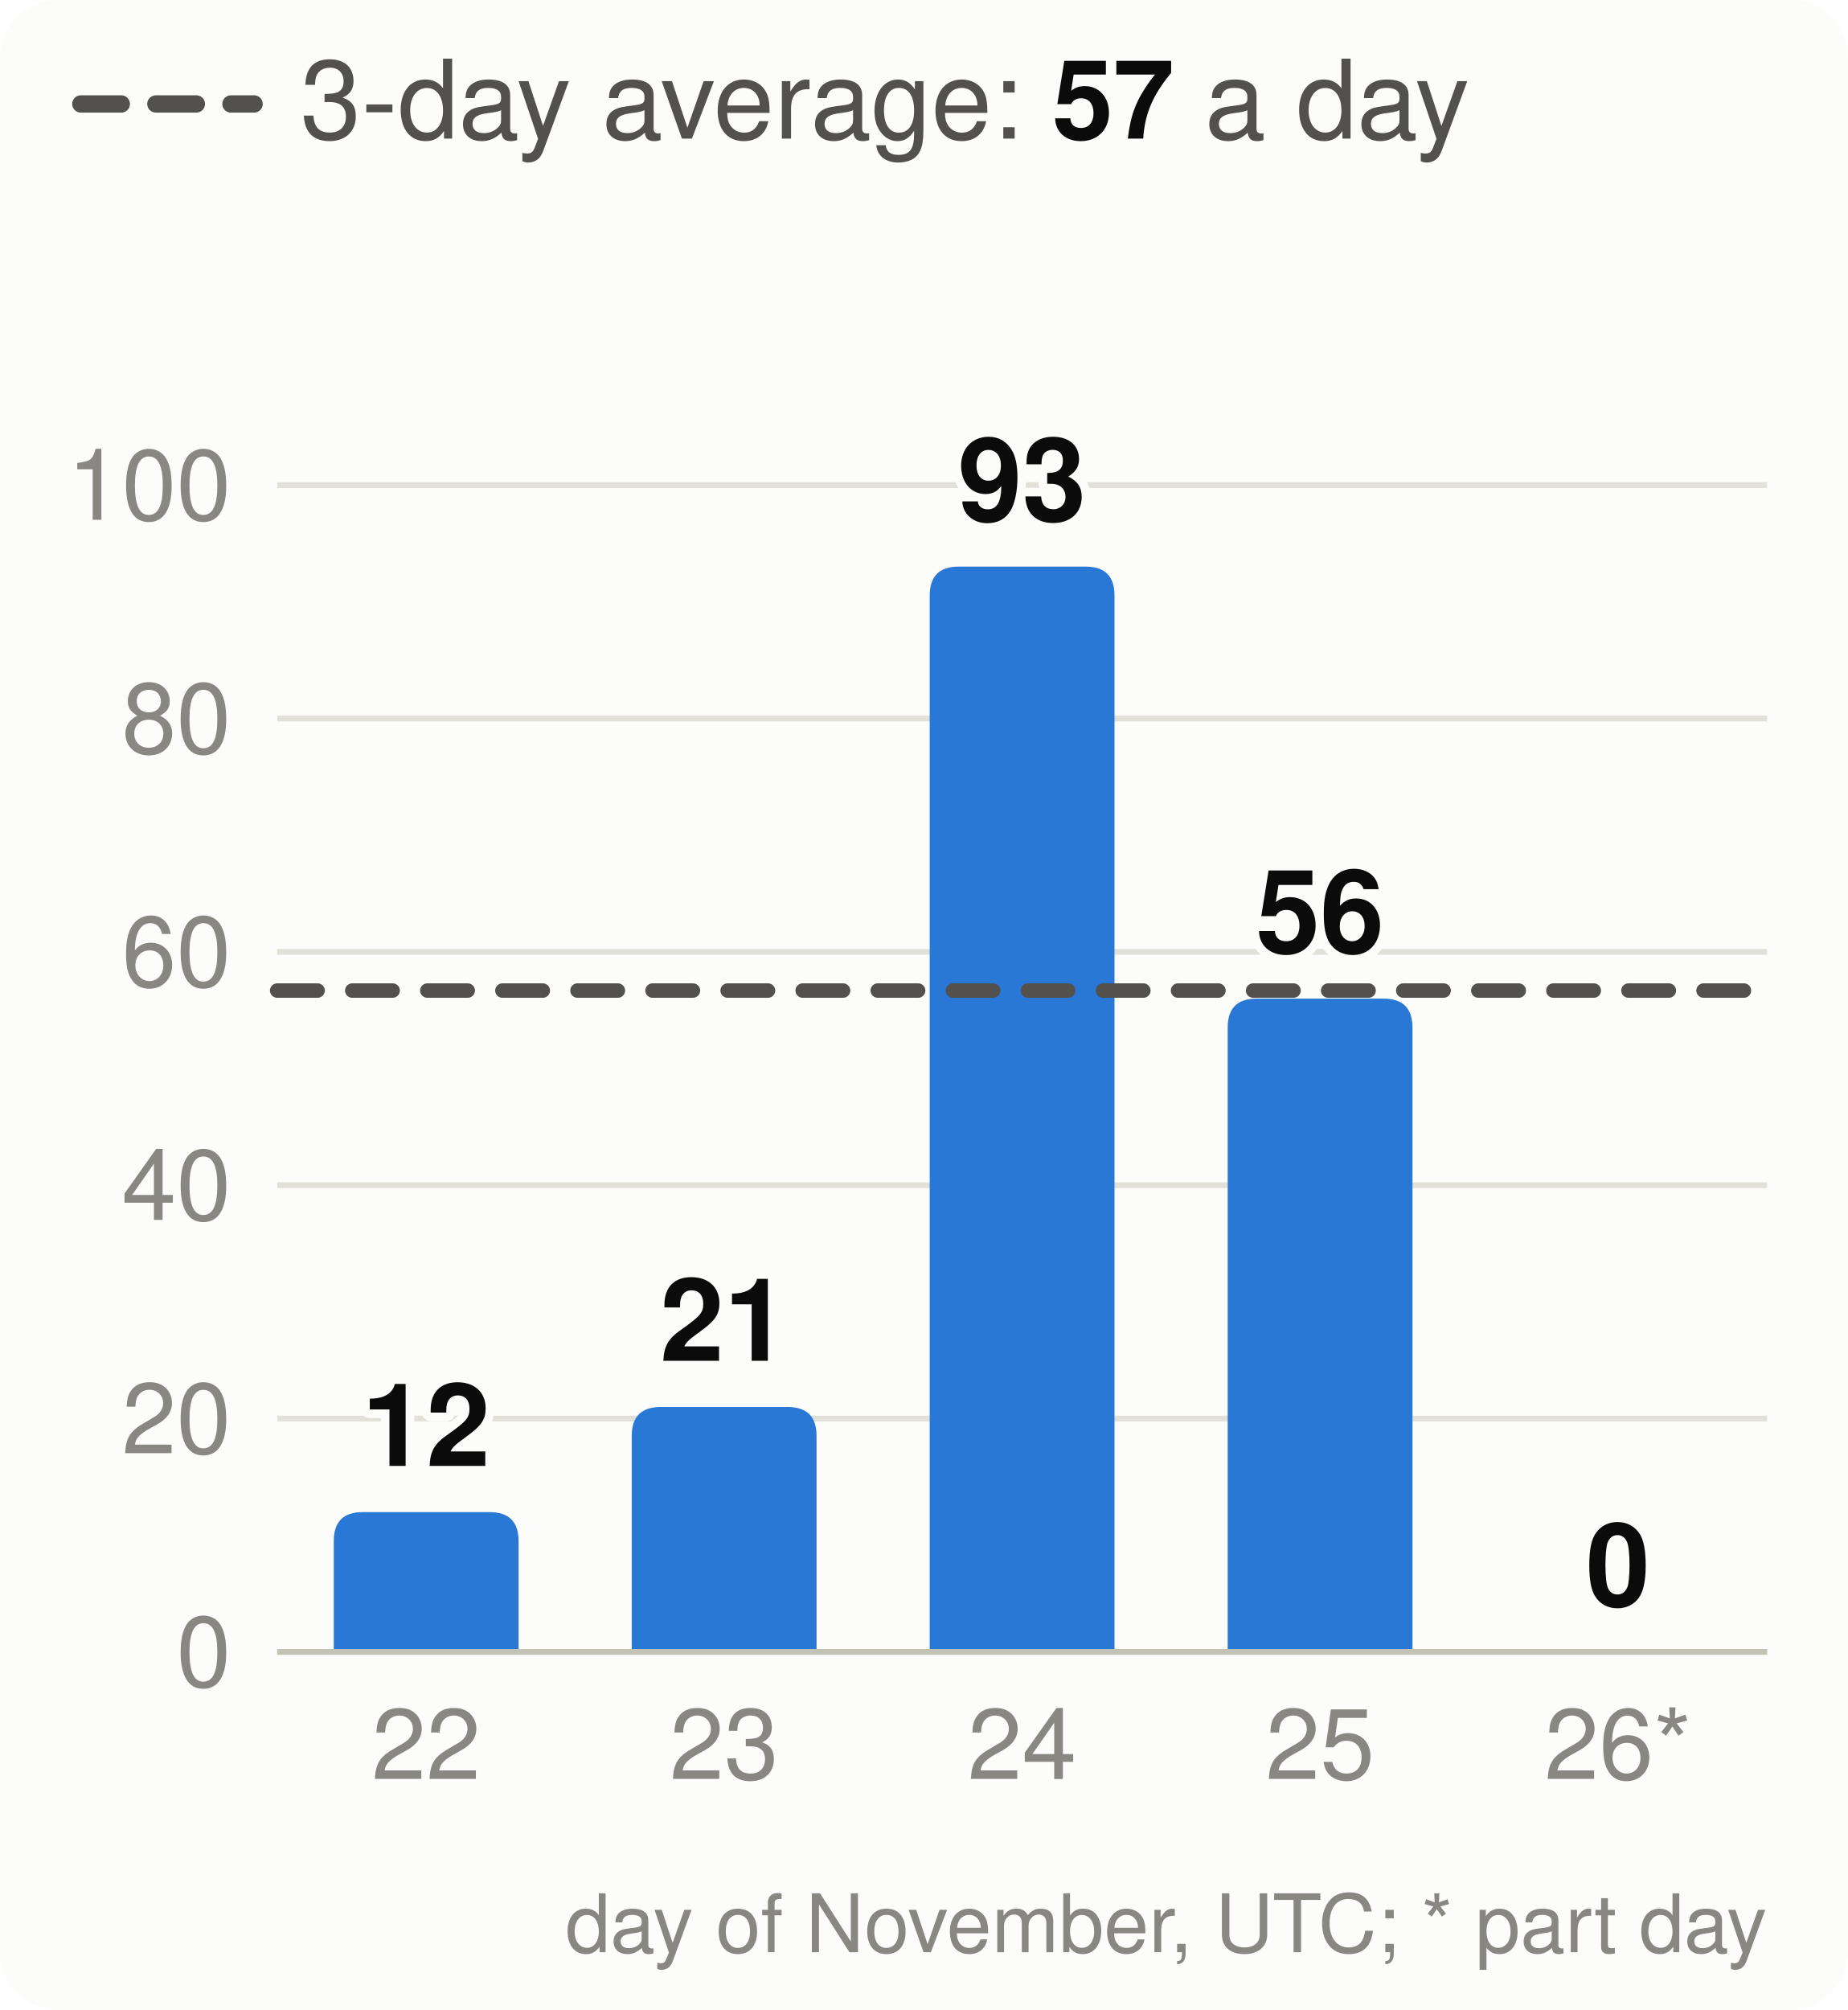
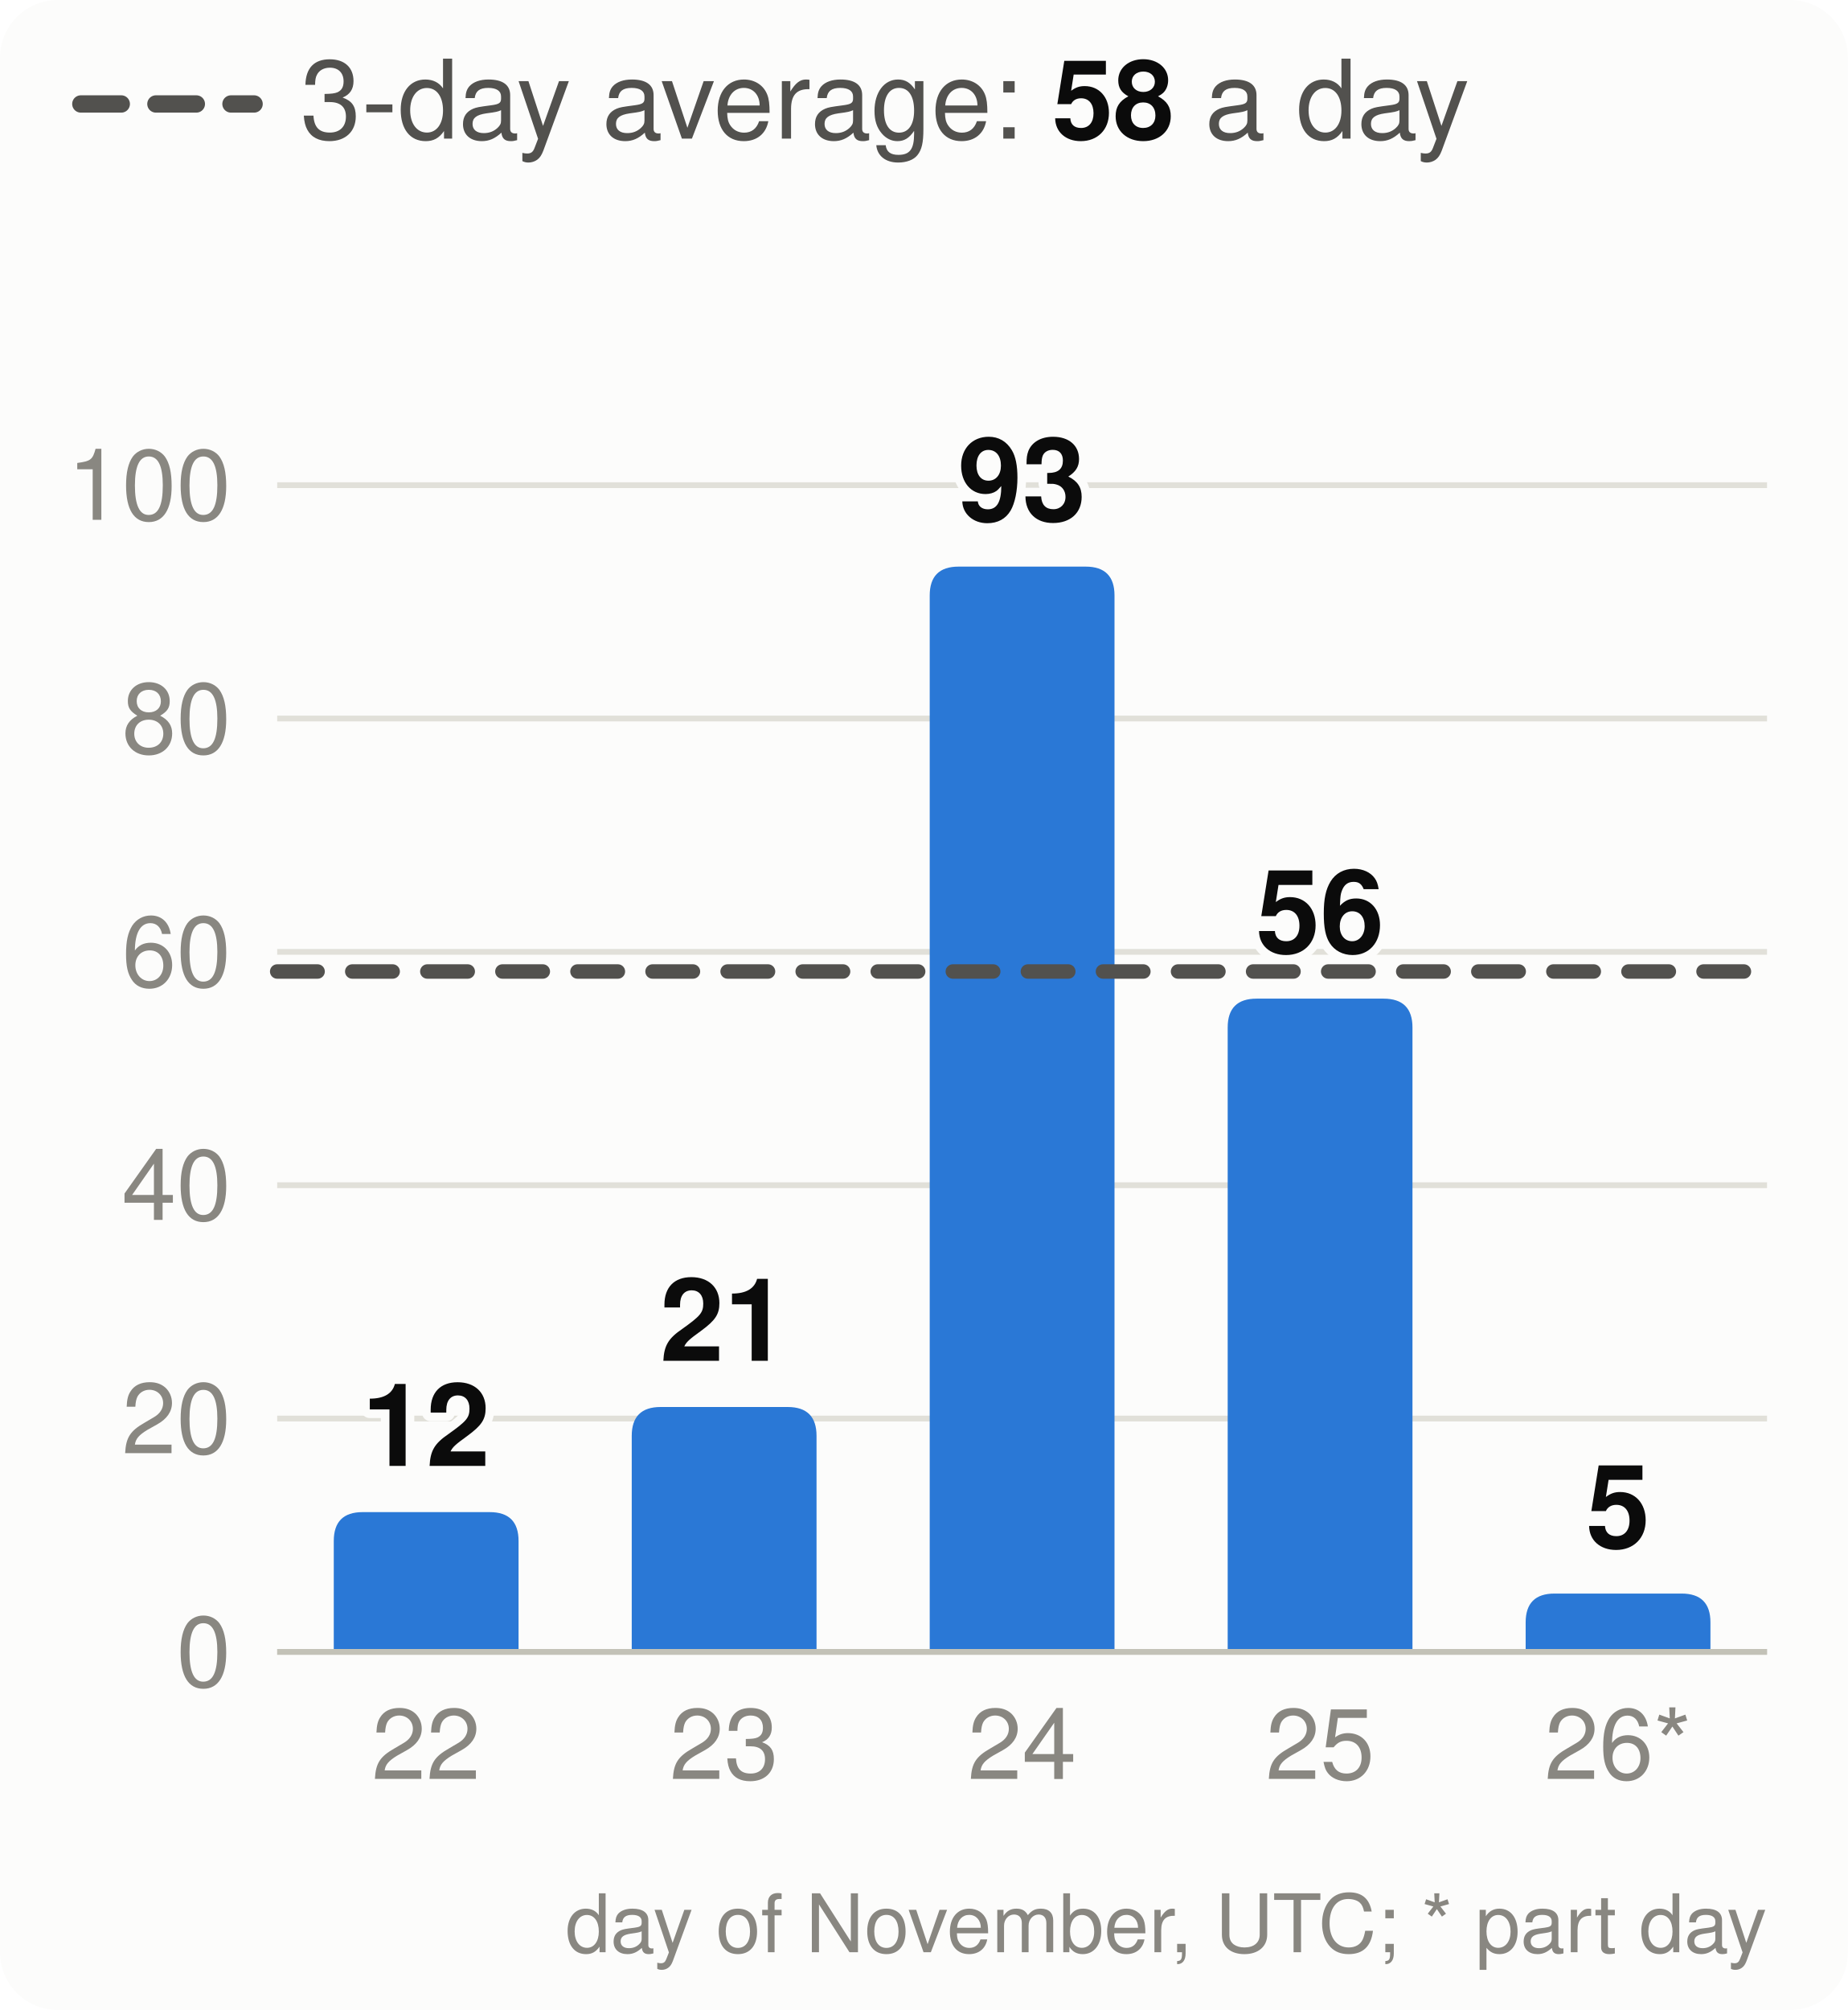
<svg xmlns="http://www.w3.org/2000/svg" viewBox="0 0 320 348" width="320" height="348" font-family="system-ui,-apple-system,Segoe UI,Helvetica,Arial,sans-serif" font-size="18" role="img" aria-label="Velocity: story points merged per day, the 3-day average and the pace needed">
  <style>.h{paint-order:stroke;stroke:#fcfcfb;stroke-width:3px;stroke-linejoin:round}.rg{stroke:#fcfcfb}@media (prefers-color-scheme: dark){.bg{fill:#1a1a19}.t1{fill:#f0efec}.t2{fill:#c3c2b7}.gr{stroke:#2c2c2a}.ax{stroke:#383835}.ld{stroke:#383835}.br{stroke:#c3c2b7}.m{stroke:#3987e5}.dp{stroke:#d95926}.v{stroke:#199e70}.i2{stroke:#c3c2b7}.i1{stroke:#f0efec}.f1{fill:#3987e5}.f2{fill:#d95926}.f3{fill:#199e70}.f4{fill:#c98500}.ev{fill:#c3c2b7}.inv{fill:#1a1a19}.done{fill:#cde2fb}.todo{fill:#52514e}.tile{fill:#262624}.h,.rg{stroke:#1a1a19}}</style>
  <rect width="320" height="348" rx="10" class="bg" fill="#fcfcfb" />
  <line x1="14" x2="44" y1="18" y2="18" class="i2" stroke="#52514e" stroke-width="3" stroke-dasharray="7 6" stroke-linecap="round" />
-   <text x="52" y="24" class="t2" fill="#52514e" font-size="19">3-day average: <tspan class="t1" fill="#0b0b0b" font-weight="700">57</tspan> a day</text>
+   <text x="52" y="24" class="t2" fill="#52514e" font-size="19">3-day average: <tspan class="t1" fill="#0b0b0b" font-weight="700">58</tspan> a day</text>
  <line x1="48" x2="306" y1="286.0" y2="286.0" class="gr" stroke="#e1e0d9" />
  <text x="40" y="292.0" text-anchor="end" class="t3" fill="#898781" font-size="17">0</text>
  <line x1="48" x2="306" y1="245.6" y2="245.6" class="gr" stroke="#e1e0d9" />
  <text x="40" y="251.6" text-anchor="end" class="t3" fill="#898781" font-size="17">20</text>
  <line x1="48" x2="306" y1="205.2" y2="205.2" class="gr" stroke="#e1e0d9" />
  <text x="40" y="211.2" text-anchor="end" class="t3" fill="#898781" font-size="17">40</text>
  <line x1="48" x2="306" y1="164.8" y2="164.8" class="gr" stroke="#e1e0d9" />
  <text x="40" y="170.8" text-anchor="end" class="t3" fill="#898781" font-size="17">60</text>
  <line x1="48" x2="306" y1="124.4" y2="124.4" class="gr" stroke="#e1e0d9" />
  <text x="40" y="130.4" text-anchor="end" class="t3" fill="#898781" font-size="17">80</text>
  <line x1="48" x2="306" y1="84.0" y2="84.0" class="gr" stroke="#e1e0d9" />
  <text x="40" y="90.0" text-anchor="end" class="t3" fill="#898781" font-size="17">100</text>
  <path d="M57.8,286.0V266.8Q57.8,261.8 62.8,261.8H84.8Q89.8,261.8 89.8,266.8V286.0Z" class="f1" fill="#2a78d6" />
  <text x="73.8" y="253.8" text-anchor="middle" class="t1 h" fill="#0b0b0b" font-size="20" font-weight="700">12</text>
  <text x="73.8" y="308" text-anchor="middle" class="t3" fill="#898781" font-size="17">22</text>
  <path d="M109.4,286.0V248.6Q109.4,243.6 114.4,243.6H136.4Q141.4,243.6 141.4,248.6V286.0Z" class="f1" fill="#2a78d6" />
  <text x="125.4" y="235.6" text-anchor="middle" class="t1 h" fill="#0b0b0b" font-size="20" font-weight="700">21</text>
  <text x="125.4" y="308" text-anchor="middle" class="t3" fill="#898781" font-size="17">23</text>
  <path d="M161.0,286.0V103.1Q161.0,98.1 166.0,98.1H188.0Q193.0,98.1 193.0,103.1V286.0Z" class="f1" fill="#2a78d6" />
  <text x="177.0" y="90.1" text-anchor="middle" class="t1 h" fill="#0b0b0b" font-size="20" font-weight="700">93</text>
  <text x="177.0" y="308" text-anchor="middle" class="t3" fill="#898781" font-size="17">24</text>
  <path d="M212.6,286.0V177.9Q212.6,172.9 217.6,172.9H239.6Q244.6,172.9 244.6,177.9V286.0Z" class="f1" fill="#2a78d6" />
  <text x="228.6" y="164.9" text-anchor="middle" class="t1 h" fill="#0b0b0b" font-size="20" font-weight="700">56</text>
  <text x="228.6" y="308" text-anchor="middle" class="t3" fill="#898781" font-size="17">25</text>
-   <text x="280.2" y="278.0" text-anchor="middle" class="t1 h" fill="#0b0b0b" font-size="20" font-weight="700">0</text>
+   <path d="M264.2,286.0V280.9Q264.2,275.9 269.2,275.9H291.2Q296.2,275.9 296.2,280.9V286.0Z" class="f1" fill="#2a78d6" />
+   <text x="280.2" y="267.9" text-anchor="middle" class="t1 h" fill="#0b0b0b" font-size="20" font-weight="700">5</text>
  <text x="280.2" y="308" text-anchor="middle" class="t3" fill="#898781" font-size="17">26*</text>
  <line x1="48" x2="306" y1="286.0" y2="286.0" class="ax" stroke="#c3c2b7" />
-   <line x1="48" x2="306" y1="171.5" y2="171.5" class="i2" stroke="#52514e" stroke-width="2.5" stroke-dasharray="7 6" stroke-linecap="round" />
+   <line x1="48" x2="306" y1="168.2" y2="168.2" class="i2" stroke="#52514e" stroke-width="2.5" stroke-dasharray="7 6" stroke-linecap="round" />
  <text x="306" y="338" text-anchor="end" class="t3" fill="#898781" font-size="14">day of November, UTC; * part day</text>
</svg>
